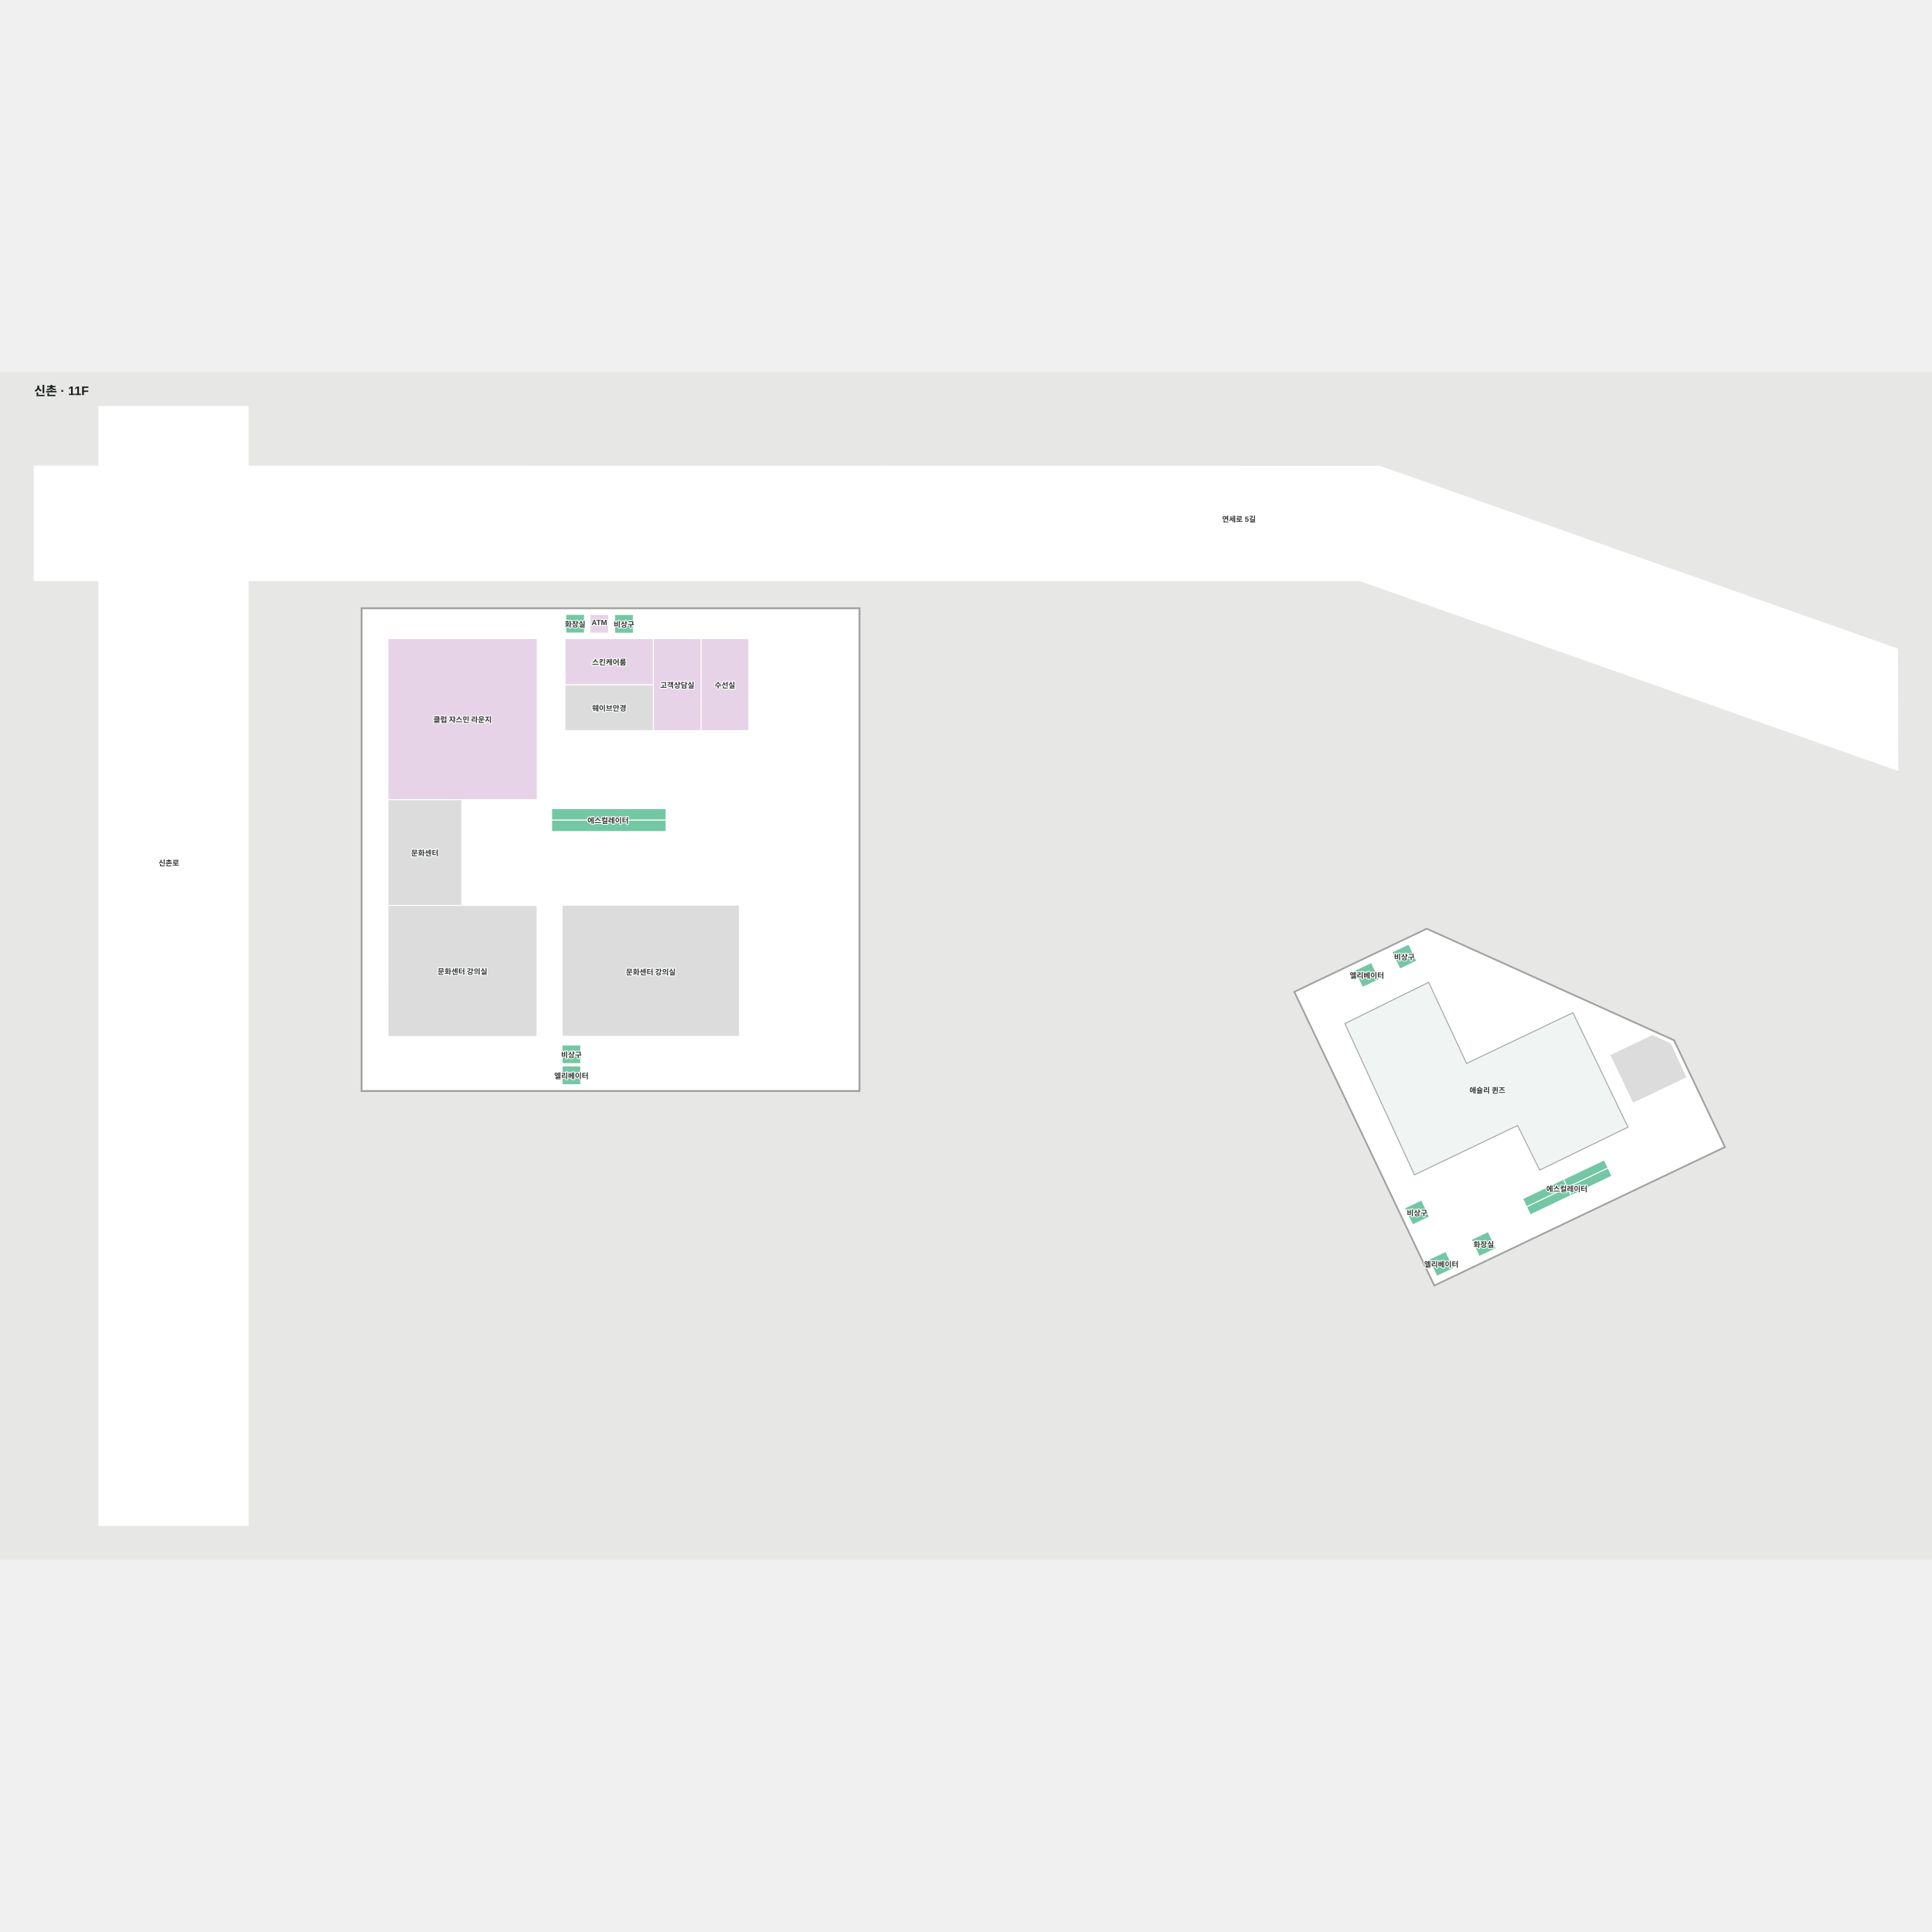
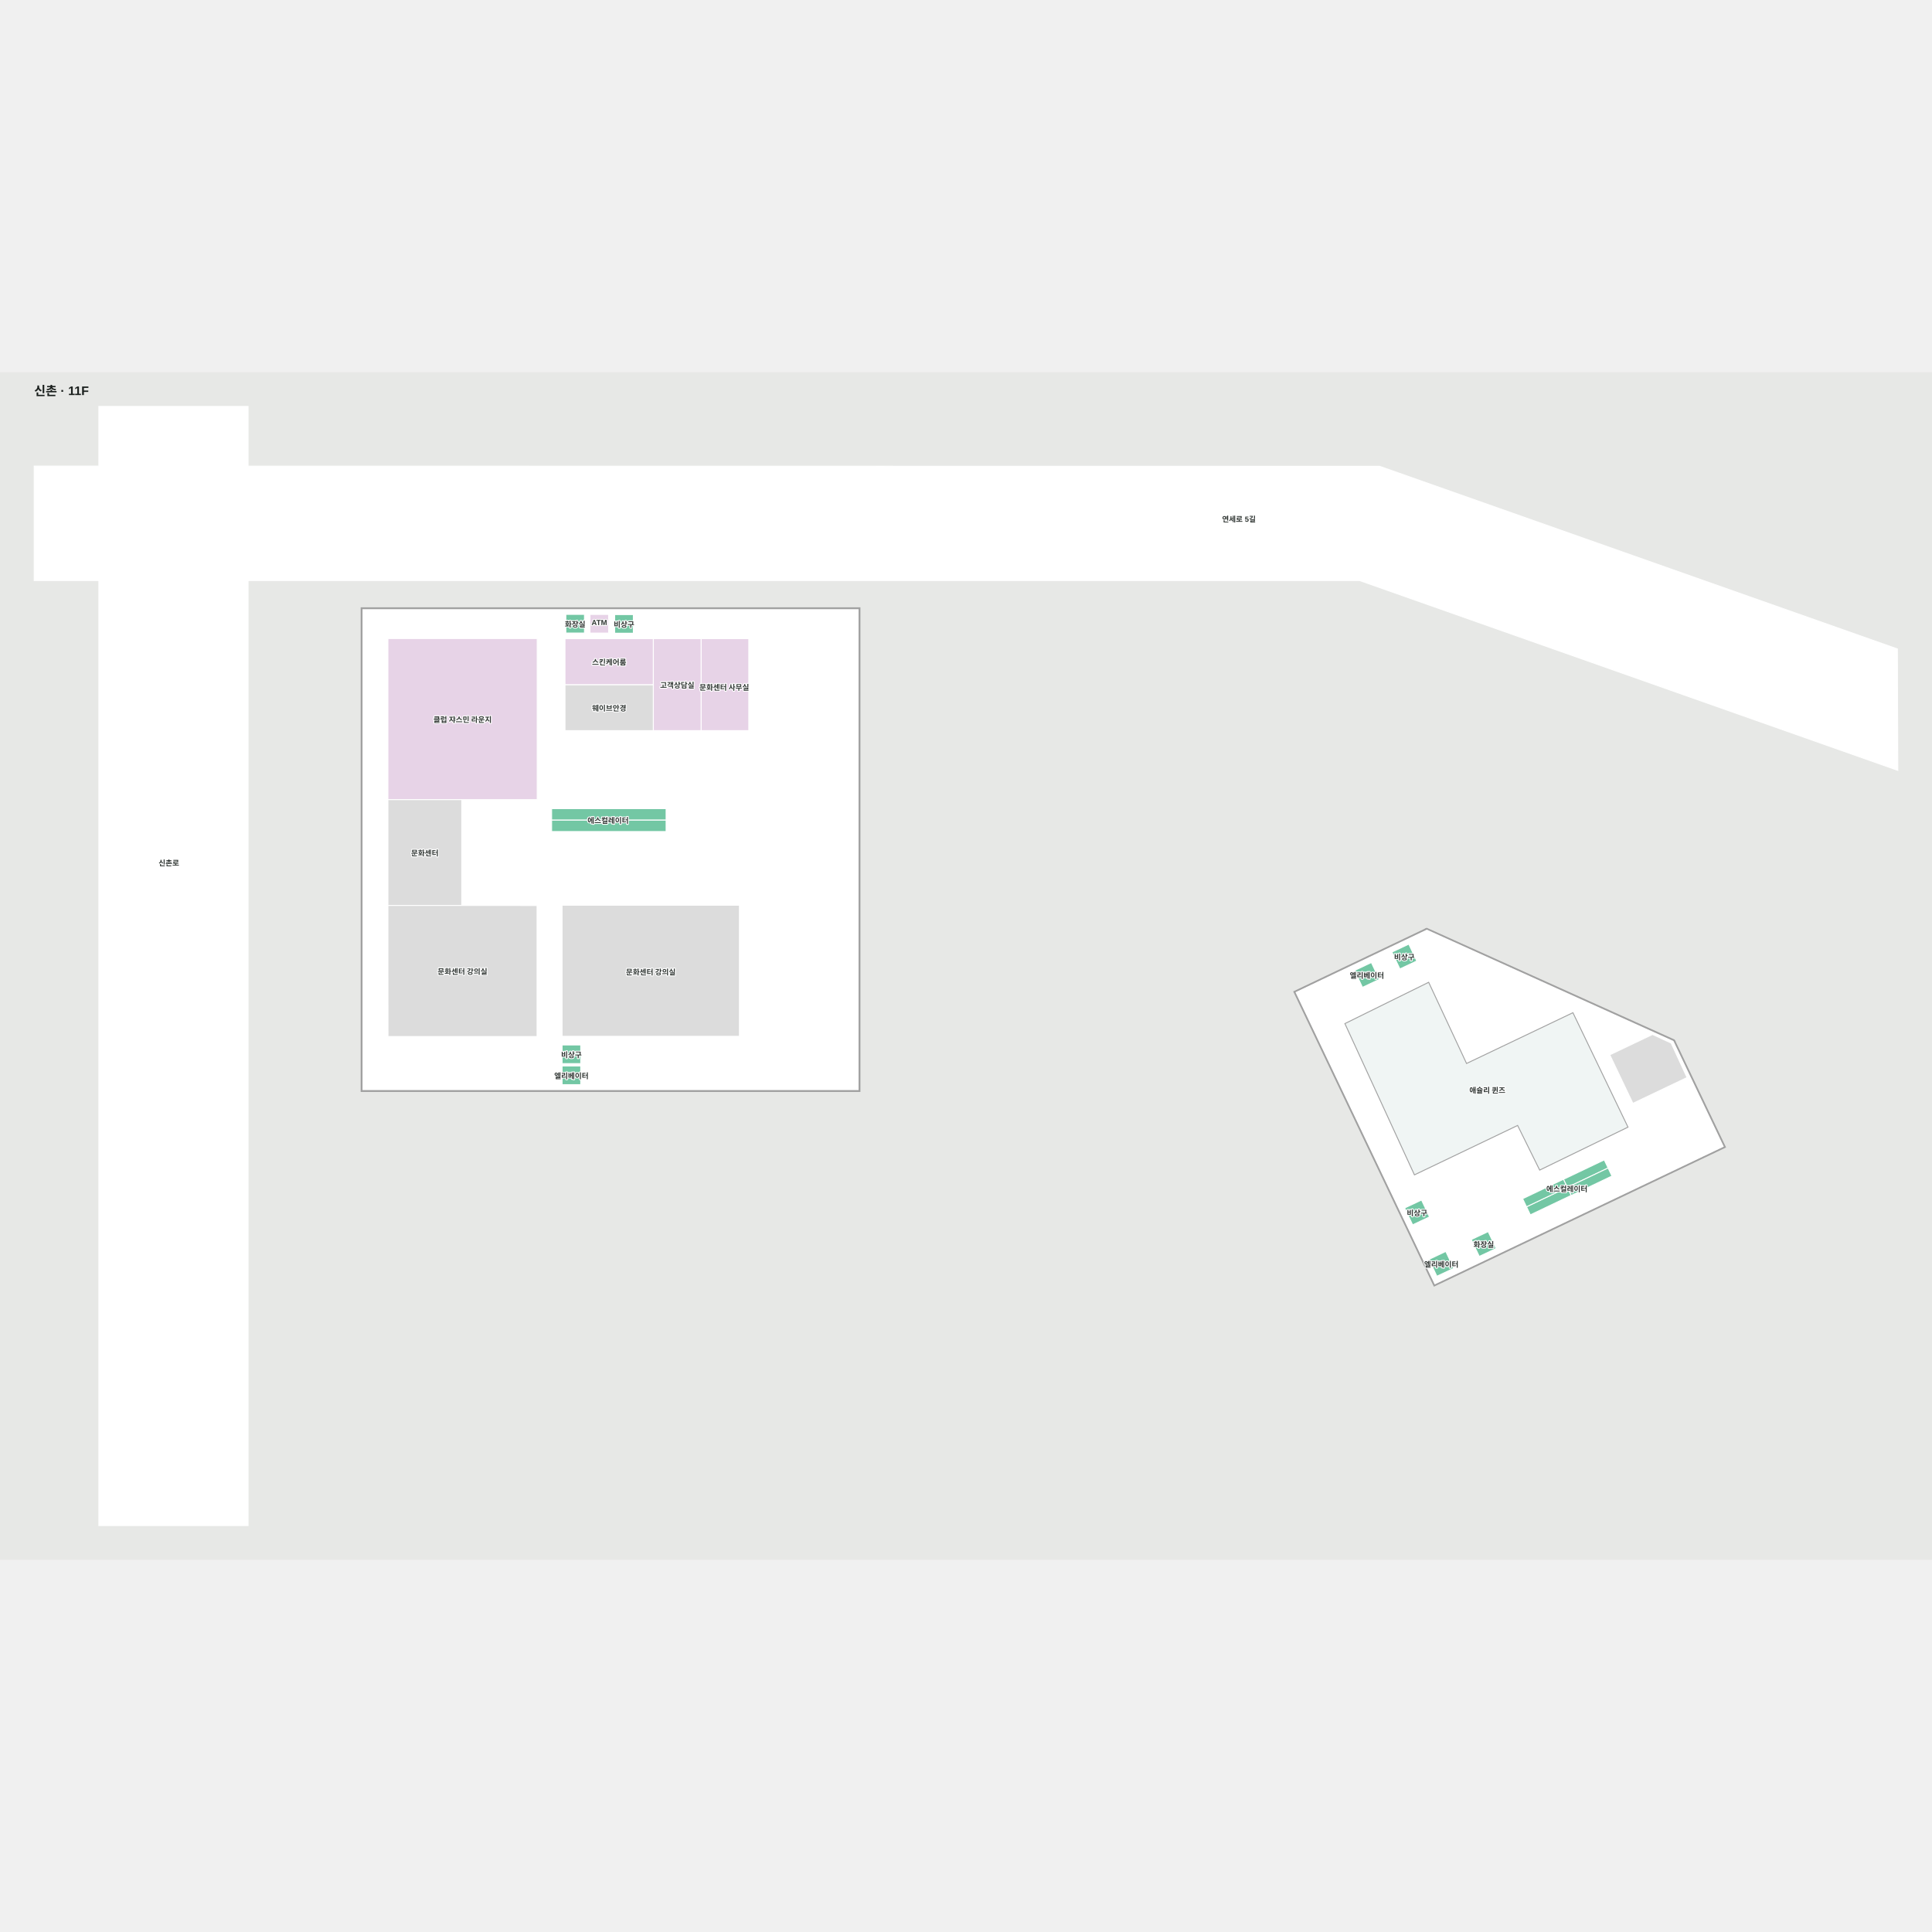
<svg xmlns="http://www.w3.org/2000/svg" viewBox="-51.649 -50.454 3107.356 1910" width="1200" height="1200" role="img" aria-labelledby="title desc">
  <rect x="-51.649" y="-50.454" width="3107.356" height="1910" fill="#e7e8e6" />
  <g>
    <polygon points="530.68,329.89 530.68,1104.87 1329.98,1104.87 1329.98,329.89" fill="#ffffff" fill-opacity="1" stroke="#ffffff" stroke-width="1.5" />
    <polygon points="2167.35,100.85 347.35,100.59 347.35,4.55 107.35,4.55 107.35,100.56 3.35,100.55 3.35,284.55 107.35,284.55 107.35,1804.55 347.35,1804.55 347.35,284.55 2134.99,284.55 3000.71,589.91 3000.01,394.55" fill="#ffffff" fill-opacity="1" stroke="#ffffff" stroke-width="1.5" />
    <polygon points="2030.89,946.36 2032.13,948.97 2255.50,1417.71 2721.89,1195.46 2645.34,1034.83 2640.43,1024.52 2243.15,845.21" fill="#ffffff" fill-opacity="1" stroke="#ffffff" stroke-width="1.5" />
  </g>
  <g>
    <polygon points="572.26,377.86 572.26,636.94 691.62,636.94 812.35,636.94 812.35,377.86" fill="#e7d3e7" fill-opacity="1" stroke="#ffffff" stroke-width="1.5" />
    <polygon points="858.40,339.01 858.40,369.01 888.40,369.01 888.40,339.01" fill="#73c7a4" fill-opacity="1" stroke="#ffffff" stroke-width="1.5" />
    <polygon points="897.24,339.08 897.24,369.08 927.24,369.08 927.24,339.08" fill="#e7d3e7" fill-opacity="1" stroke="#ffffff" stroke-width="1.5" />
    <polygon points="936.99,339.31 936.99,369.31 966.99,369.31 966.99,339.31" fill="#73c7a4" fill-opacity="1" stroke="#ffffff" stroke-width="1.5" />
    <polygon points="852.38,806.81 852.38,1017.64 1137.66,1017.64 1137.66,806.81" fill="#dcdcdc" fill-opacity="1" stroke="#ffffff" stroke-width="1.5" />
    <polygon points="852.38,1031.52 852.38,1061.52 882.38,1061.52 882.38,1031.52" fill="#73c7a4" fill-opacity="1" stroke="#ffffff" stroke-width="1.5" />
    <polygon points="835.56,651.45 835.56,669.95 1019.70,669.95 1019.70,651.45" fill="#73c7a4" fill-opacity="1" stroke="#ffffff" stroke-width="1.5" />
    <polygon points="835.56,669.95 835.56,688.28 1019.70,688.28 1019.70,669.95" fill="#73c7a4" fill-opacity="1" stroke="#ffffff" stroke-width="1.5" />
    <polygon points="1331.48,328.39 529.18,328.39 529.18,1106.37 533.10,1106.37 533.10,1104.87 530.68,1104.87 530.68,329.89 1329.98,329.89 1329.98,1104.87 533.10,1104.87 533.10,1106.37 1331.48,1106.37" fill="#a1a1a1" fill-opacity="1" stroke="#a1a1a1" stroke-width="1.5" />
    <polygon points="690.98,807.15 572.26,807.15 572.26,636.94 690.98,636.94" fill="#dcdcdc" fill-opacity="1" stroke="#ffffff" stroke-width="1.5" />
    <polygon points="857.06,452.02 999.21,452.02 999.21,526.01 857.06,526.01" fill="#dcdcdc" fill-opacity="1" stroke="#ffffff" stroke-width="1.5" />
    <polygon points="857.06,378.03 999.21,378.03 999.21,452.02 857.06,452.02" fill="#e7d3e7" fill-opacity="1" stroke="#ffffff" stroke-width="1.5" />
    <polygon points="1075.96,378.03 1152.70,378.03 1152.70,526.01 1075.96,526.01" fill="#e7d3e7" fill-opacity="1" stroke="#ffffff" stroke-width="1.5" />
    <polygon points="999.21,378.03 1075.96,378.03 1075.96,526.01 999.21,526.01" fill="#e7d3e7" fill-opacity="1" stroke="#ffffff" stroke-width="1.5" />
    <polygon points="572.26,807.15 572.38,1018.01 812.14,1018.01 812.14,807.24 691.07,807.15" fill="#dcdcdc" fill-opacity="1" stroke="#ffffff" stroke-width="1.5" />
    <polygon points="2640.43,1024.52 2243.15,845.21 2241.69,844.55 2243.05,843.88 2641.20,1023.45 2642.16,1025.31" fill="#a1a1a1" fill-opacity="1" stroke="#a1a1a1" stroke-width="1.5" />
    <polygon points="2354.67,1358.84 2327.54,1371.63 2314.74,1344.50 2341.87,1331.70" fill="#73c7a4" fill-opacity="1" stroke="#ffffff" stroke-width="1.5" />
    <polygon points="2528.57,1216.42 2462.97,1247.67 2469.17,1260.67 2534.76,1229.41" fill="#73c7a4" fill-opacity="1" stroke="#ffffff" stroke-width="1.5" />
    <polygon points="2534.76,1229.41 2469.17,1260.67 2475.35,1273.63 2540.92,1242.39" fill="#73c7a4" fill-opacity="1" stroke="#ffffff" stroke-width="1.5" />
    <polygon points="2469.10,1260.56 2403.50,1291.82 2409.69,1304.78 2475.26,1273.53" fill="#73c7a4" fill-opacity="1" stroke="#ffffff" stroke-width="1.5" />
    <polygon points="2462.90,1247.56 2397.31,1278.82 2403.50,1291.82 2469.10,1260.56" fill="#73c7a4" fill-opacity="1" stroke="#ffffff" stroke-width="1.5" />
    <polygon points="2642.16,1025.31 2640.43,1024.52 2645.34,1034.83 2721.89,1195.46 2255.50,1417.71 2032.13,948.97 2030.89,946.36 2243.15,845.21 2241.69,844.55 2029.25,945.78 2031.03,949.50 2254.92,1419.34 2723.52,1196.04" fill="#a1a1a1" fill-opacity="1" stroke="#a1a1a1" stroke-width="1.5" />
    <polygon points="2606.22,1014.65 2537.46,1047.41 2574.65,1125.45 2661.73,1083.95 2636.20,1028.52" fill="#dcdcdc" fill-opacity="1" stroke="#ffffff" stroke-width="1.5" />
    <polygon points="2246.16,930.73 2111.42,997.17 2223.27,1240.47 2389.24,1161.00 2424.71,1232.79 2566.75,1163.72 2478.18,979.65 2307.09,1061.32" fill="#f0f5f4" fill-opacity="1" stroke="#a1a1a1" stroke-width="1.5" />
    <polygon points="2286.50,1390.75 2259.36,1403.54 2246.57,1376.41 2273.70,1363.61" fill="#73c7a4" fill-opacity="1" stroke="#ffffff" stroke-width="1.5" />
    <polygon points="2247.50,1308.06 2220.37,1320.86 2207.57,1293.73 2234.70,1280.93" fill="#73c7a4" fill-opacity="1" stroke="#ffffff" stroke-width="1.5" />
    <polygon points="2227.02,896.49 2199.88,909.28 2187.09,882.15 2214.22,869.35" fill="#73c7a4" fill-opacity="1" stroke="#ffffff" stroke-width="1.5" />
    <polygon points="2166.82,926.09 2139.69,938.88 2126.89,911.75 2154.02,898.95" fill="#73c7a4" fill-opacity="1" stroke="#ffffff" stroke-width="1.5" />
    <polygon points="852.38,1065.39 852.38,1095.39 882.38,1095.39 882.38,1065.39" fill="#73c7a4" fill-opacity="1" stroke="#ffffff" stroke-width="1.5" />
  </g>
  <g font-family="Arial, 'Noto Sans KR', sans-serif" font-size="12" font-weight="600" fill="#303633" stroke="#fff" stroke-width="3" paint-order="stroke" stroke-linejoin="round">
    <text x="928.134" y="489.018" text-anchor="middle" dominant-baseline="central">웨이브안경</text>
    <text x="692.308" y="507.398" text-anchor="middle" dominant-baseline="central">클럽 쟈스민 라운지</text>
    <text x="631.62" y="722.041" text-anchor="middle" dominant-baseline="central">문화센터</text>
    <text x="692.204" y="912.58" text-anchor="middle" dominant-baseline="central">문화센터 강의실</text>
    <text x="995.02" y="913.49" text-anchor="middle" dominant-baseline="central">문화센터 강의실</text>
    <text x="928.134" y="415.026" text-anchor="middle" dominant-baseline="central">스킨케어룸</text>
    <text x="220" y="738" text-anchor="middle" dominant-baseline="central">신촌로</text>
    <text x="1941" y="185" text-anchor="middle" dominant-baseline="central">연세로 5길</text>
    <text x="926.369" y="669.65" text-anchor="middle" dominant-baseline="central">에스컬레이터</text>
    <text x="2468.444" y="1262.215" text-anchor="middle" dominant-baseline="central">에스컬레이터</text>
    <text x="2146.854" y="918.919" text-anchor="middle" dominant-baseline="central">엘리베이터</text>
    <text x="2207.052" y="889.317" text-anchor="middle" dominant-baseline="central">비상구</text>
    <text x="2334.703" y="1351.668" text-anchor="middle" dominant-baseline="central">화장실</text>
    <text x="2266.533" y="1383.579" text-anchor="middle" dominant-baseline="central">엘리베이터</text>
    <text x="2227.534" y="1300.895" text-anchor="middle" dominant-baseline="central">비상구</text>
    <text x="873.397" y="354.01" text-anchor="middle" dominant-baseline="central">화장실</text>
    <text x="867.385" y="1046.519" text-anchor="middle" dominant-baseline="central">비상구</text>
    <text x="912.242" y="352.083" text-anchor="middle" dominant-baseline="central">ATM</text>
    <text x="1037.581" y="452.022" text-anchor="middle" dominant-baseline="central">고객상담실</text>
-     <text x="1114.33" y="452.022" text-anchor="middle" dominant-baseline="central">수선실</text>
    <text x="951.994" y="354.309" text-anchor="middle" dominant-baseline="central">비상구</text>
    <text x="2340.614" y="1103.624" text-anchor="middle" dominant-baseline="central">애슐리 퀸즈</text>
    <text x="867.385" y="1080.391" text-anchor="middle" dominant-baseline="central">엘리베이터</text>
+     <text x="1113.255" y="455.568" text-anchor="middle" dominant-baseline="central">문화센터 사무실</text>
  </g>
  <style>.managed-brand { fill:#9a5300; font-size:15px; font-weight:800; stroke:#fff7df; stroke-width:5; }</style>
  <text x="3.351" y="-13.454" font-family="Arial, 'Noto Sans KR', sans-serif" font-size="20" font-weight="700" fill="#1a1f1d">신촌 · 11F</text>
</svg>
